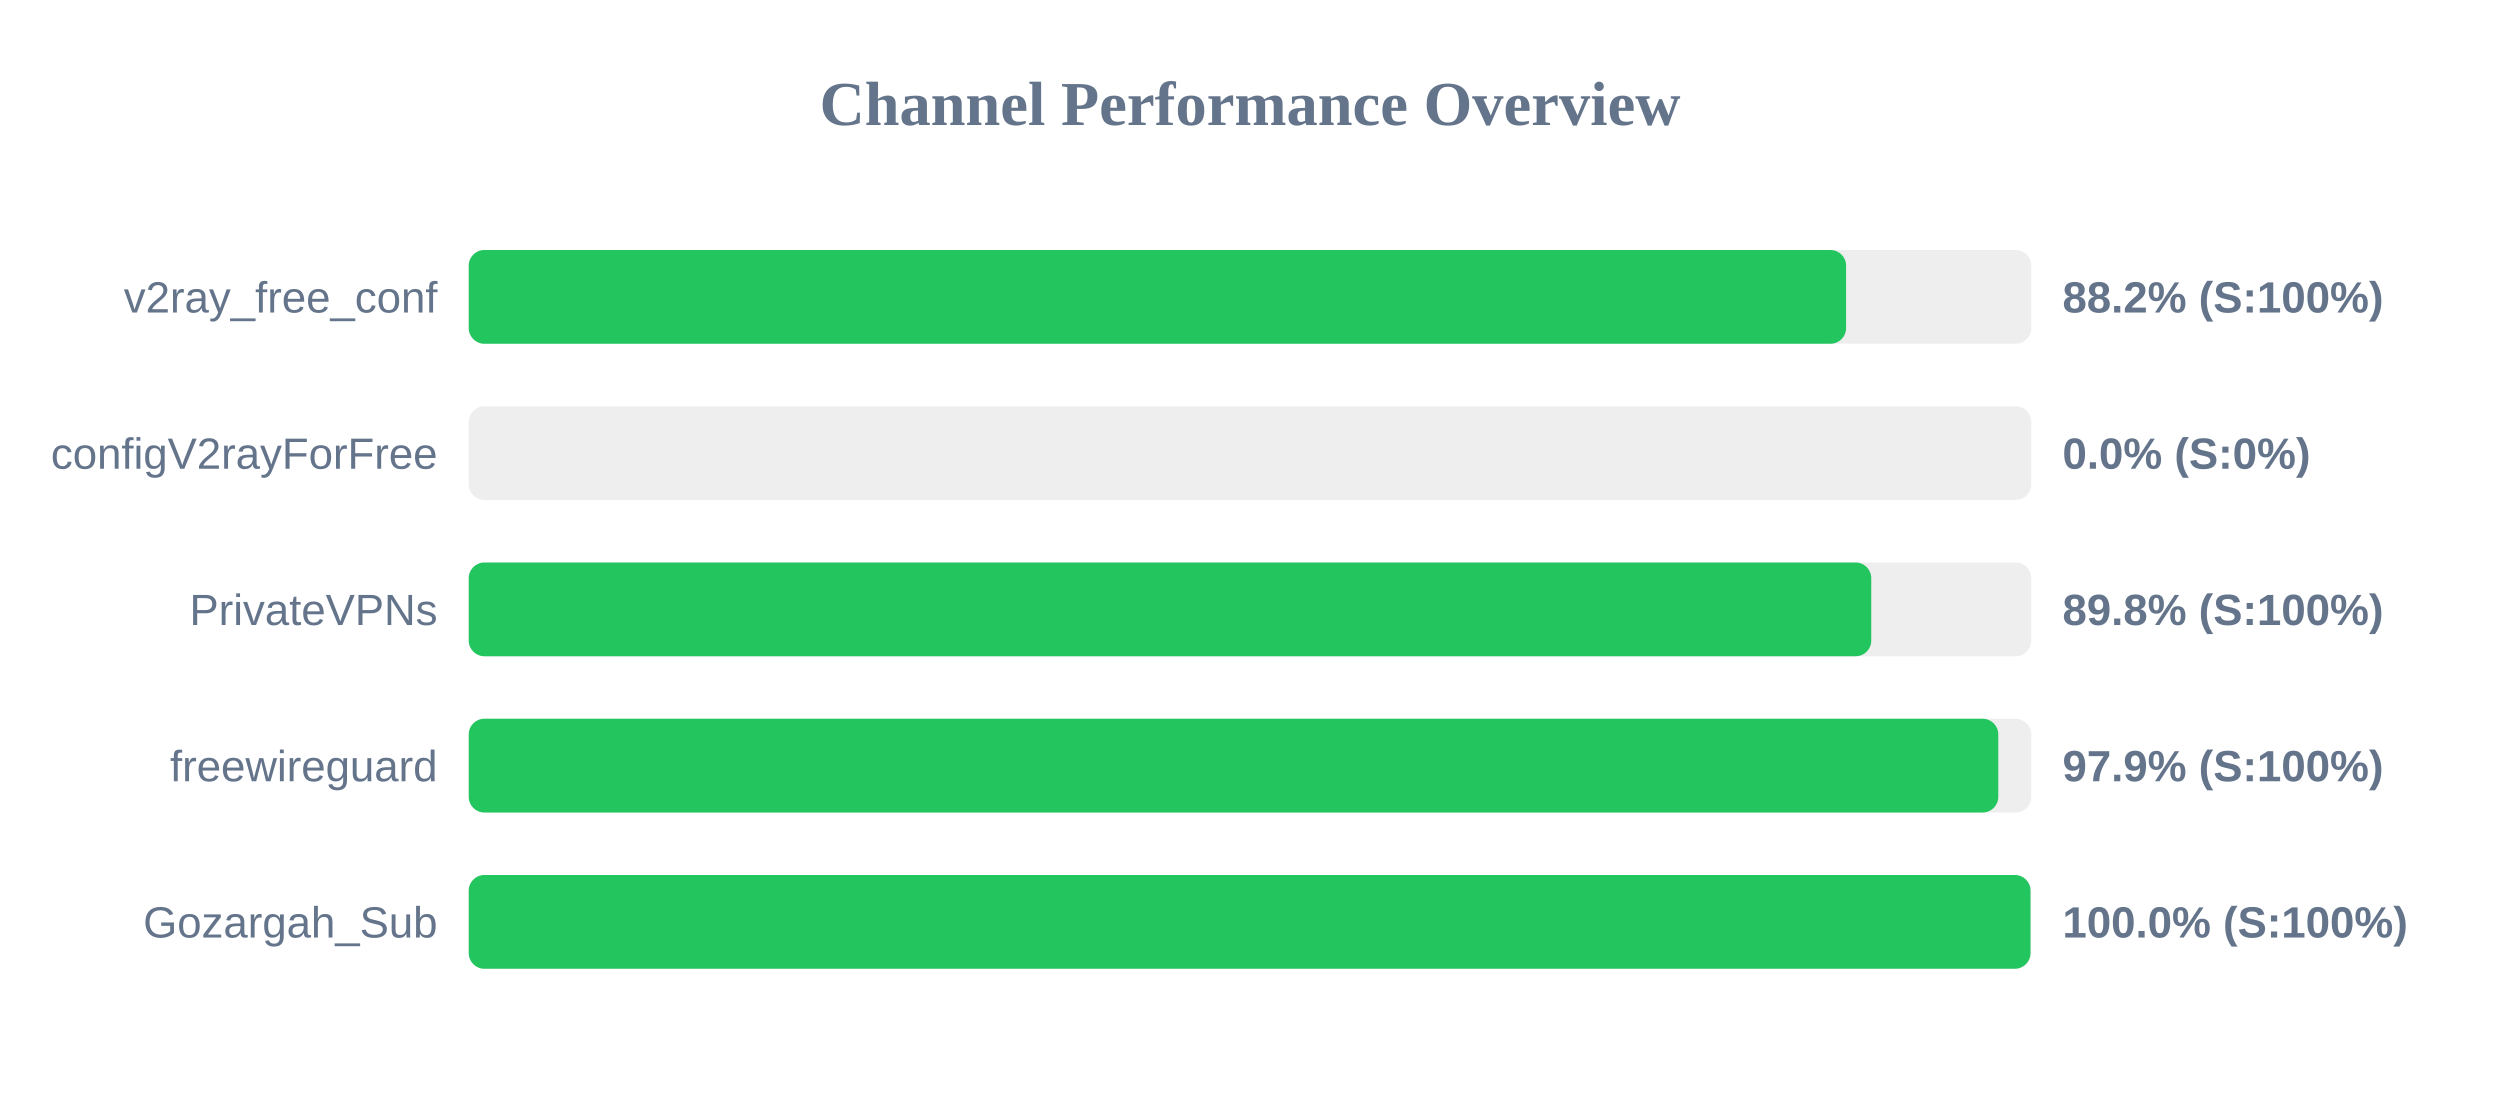
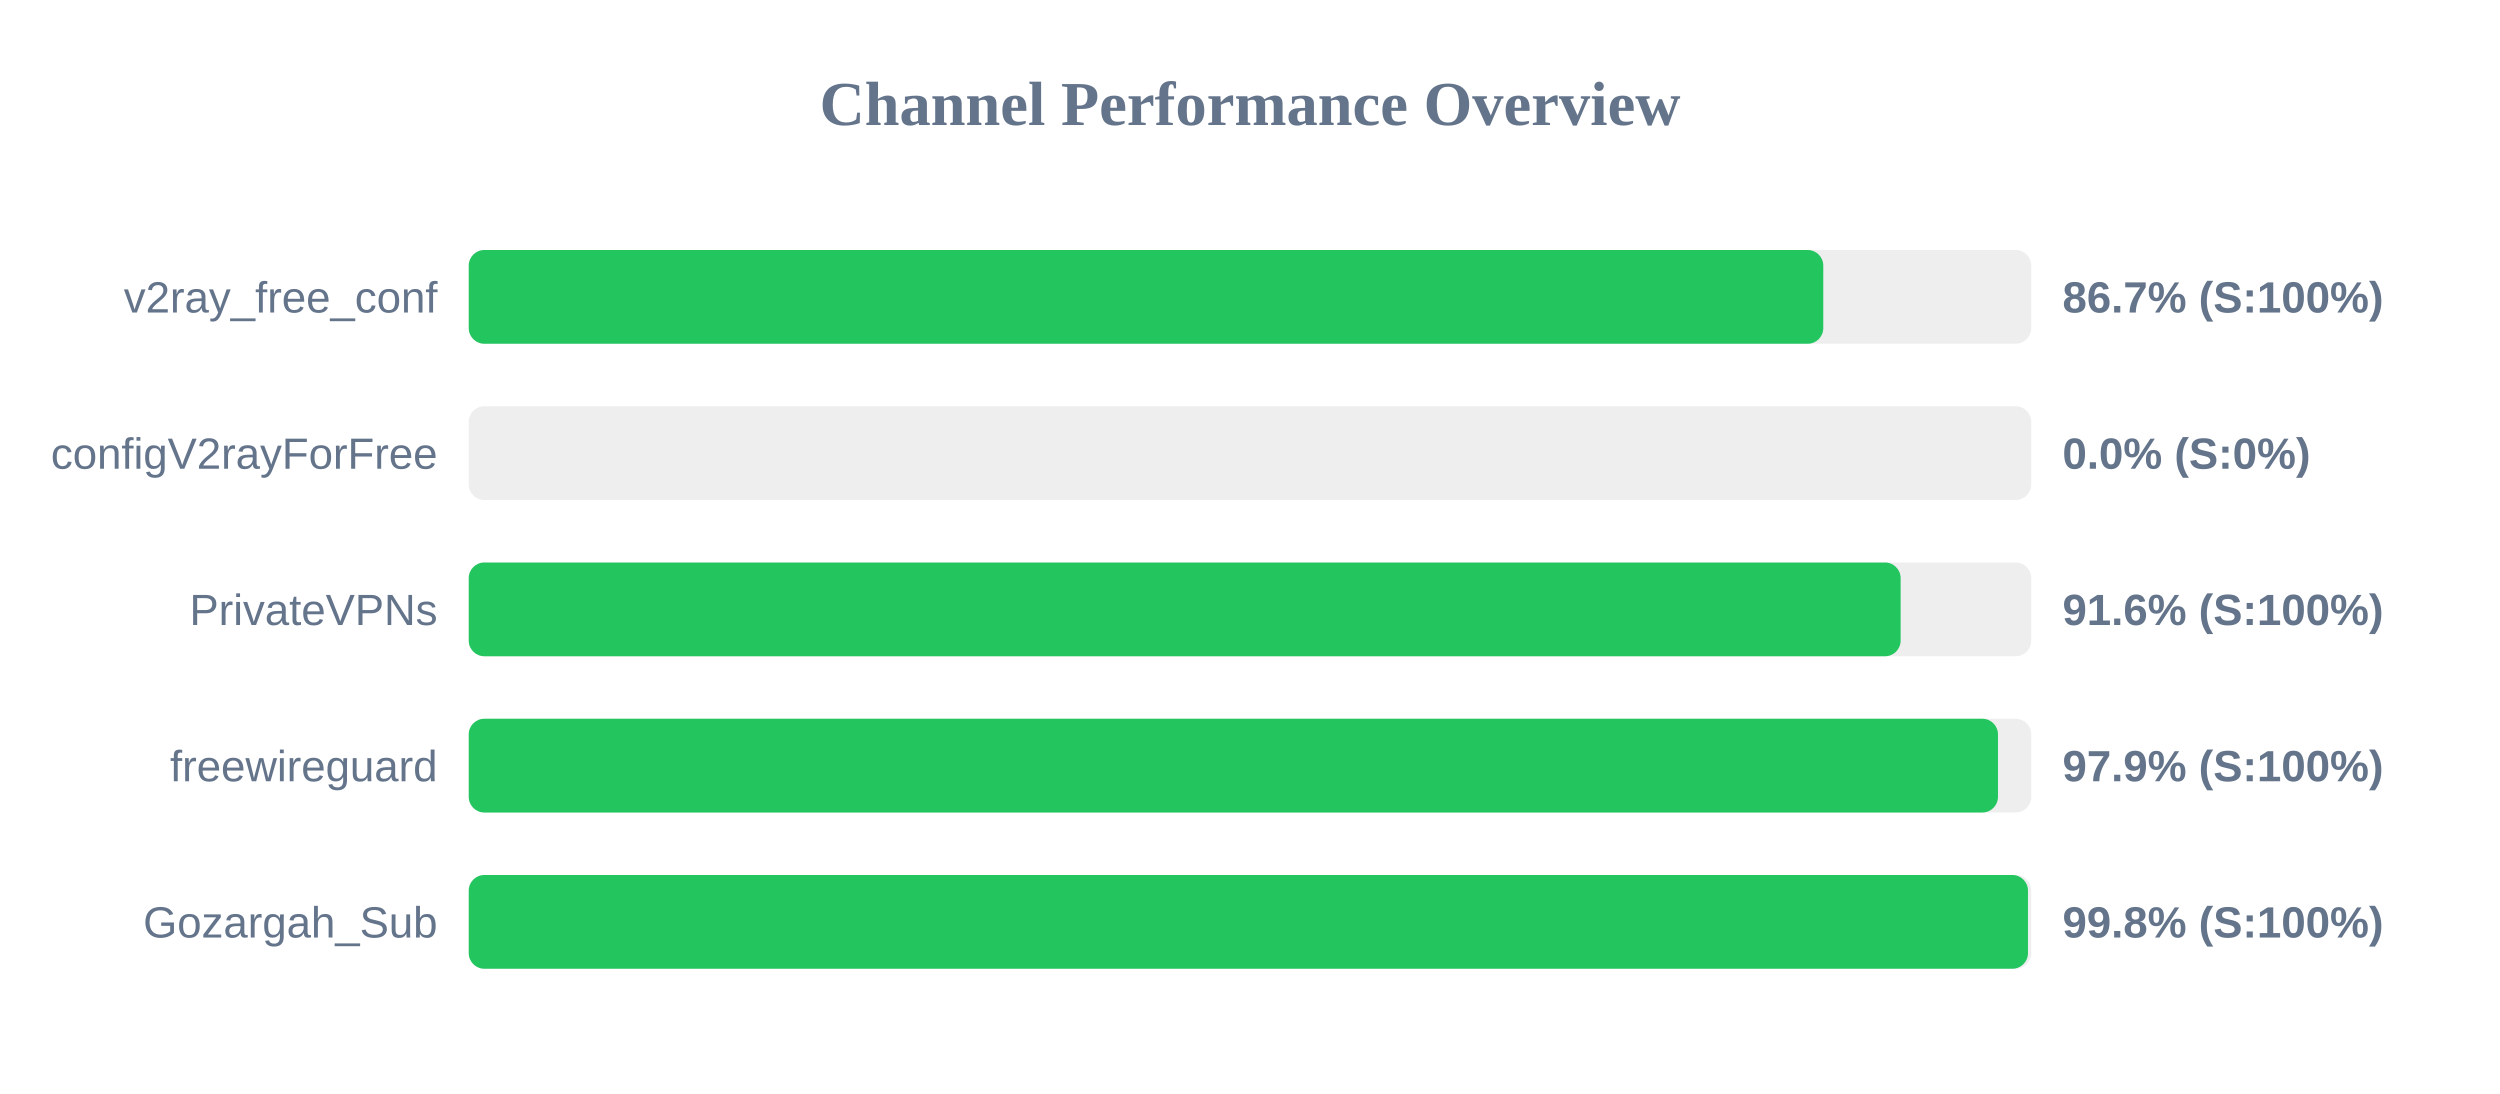
<svg xmlns="http://www.w3.org/2000/svg" width="800" height="350" version="1.1">
  <style>
        .row { font: 14px Arial; fill: #64748b; }
        .score { font: bold 14px Arial; fill: #64748b; }
    </style>
  <text x="400" y="40" text-anchor="middle" font-size="20px" font-weight="bold" fill="#64748b">Channel Performance Overview</text>
  <rect x="150" y="80" width="500" height="30" fill="#eee" rx="5" />
-   <rect x="150" y="80" width="440.75" height="30" fill="#22c55e" rx="5" />
+   <rect x="150" y="80" width="433.45" height="30" fill="#22c55e" rx="5" />
  <text x="140" y="100" text-anchor="end" class="row">v2ray_free_conf</text>
-   <text x="660" y="100" text-anchor="start" class="score">88.2% (S:100%)</text>
+   <text x="660" y="100" text-anchor="start" class="score">86.7% (S:100%)</text>
  <rect x="150" y="130" width="500" height="30" fill="#eee" rx="5" />
  <rect x="150" y="130" width="0.0" height="30" fill="#ef4444" rx="5" />
  <text x="140" y="150" text-anchor="end" class="row">configV2rayForFree</text>
  <text x="660" y="150" text-anchor="start" class="score">0.0% (S:0%)</text>
  <rect x="150" y="180" width="500" height="30" fill="#eee" rx="5" />
-   <rect x="150" y="180" width="448.8" height="30" fill="#22c55e" rx="5" />
+   <rect x="150" y="180" width="458.2" height="30" fill="#22c55e" rx="5" />
  <text x="140" y="200" text-anchor="end" class="row">PrivateVPNs</text>
-   <text x="660" y="200" text-anchor="start" class="score">89.8% (S:100%)</text>
+   <text x="660" y="200" text-anchor="start" class="score">91.6% (S:100%)</text>
  <rect x="150" y="230" width="500" height="30" fill="#eee" rx="5" />
-   <rect x="150" y="230" width="489.45" height="30" fill="#22c55e" rx="5" />
+   <rect x="150" y="230" width="489.35" height="30" fill="#22c55e" rx="5" />
  <text x="140" y="250" text-anchor="end" class="row">freewireguard</text>
  <text x="660" y="250" text-anchor="start" class="score">97.9% (S:100%)</text>
  <rect x="150" y="280" width="500" height="30" fill="#eee" rx="5" />
-   <rect x="150" y="280" width="499.75" height="30" fill="#22c55e" rx="5" />
+   <rect x="150" y="280" width="498.95" height="30" fill="#22c55e" rx="5" />
  <text x="140" y="300" text-anchor="end" class="row">Gozargah_Sub</text>
-   <text x="660" y="300" text-anchor="start" class="score">100.0% (S:100%)</text>
+   <text x="660" y="300" text-anchor="start" class="score">99.8% (S:100%)</text>
</svg>
